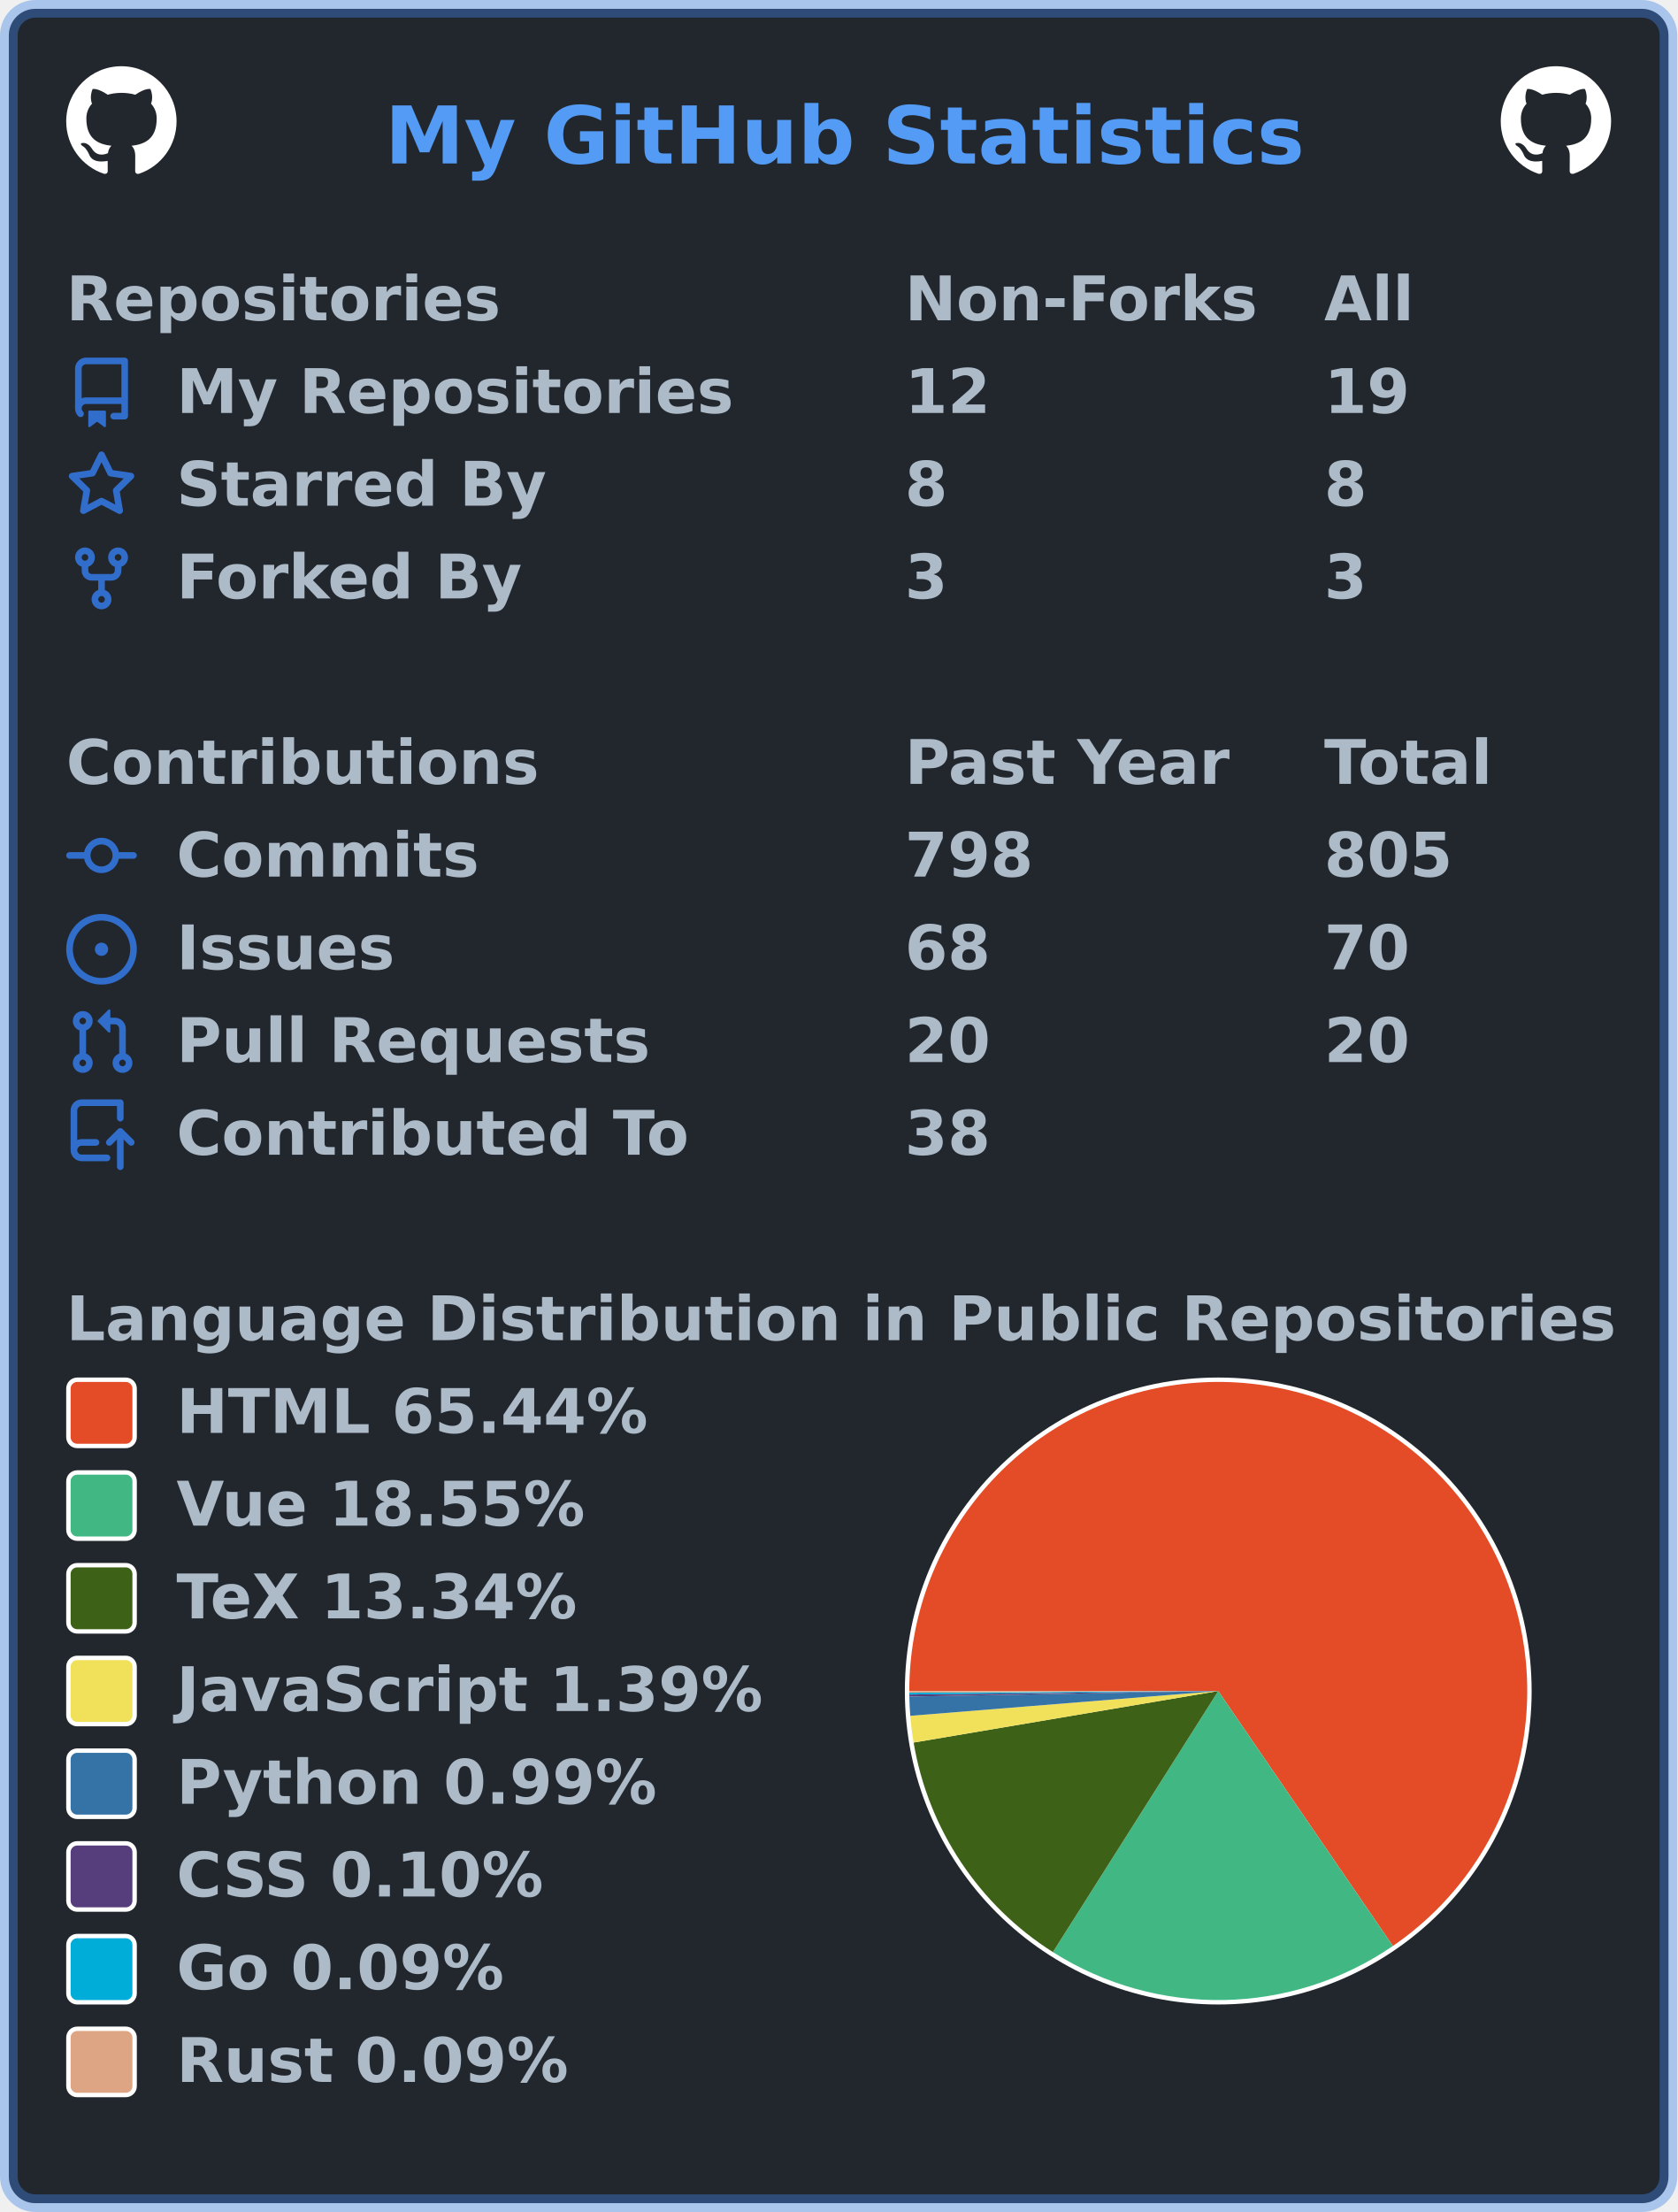
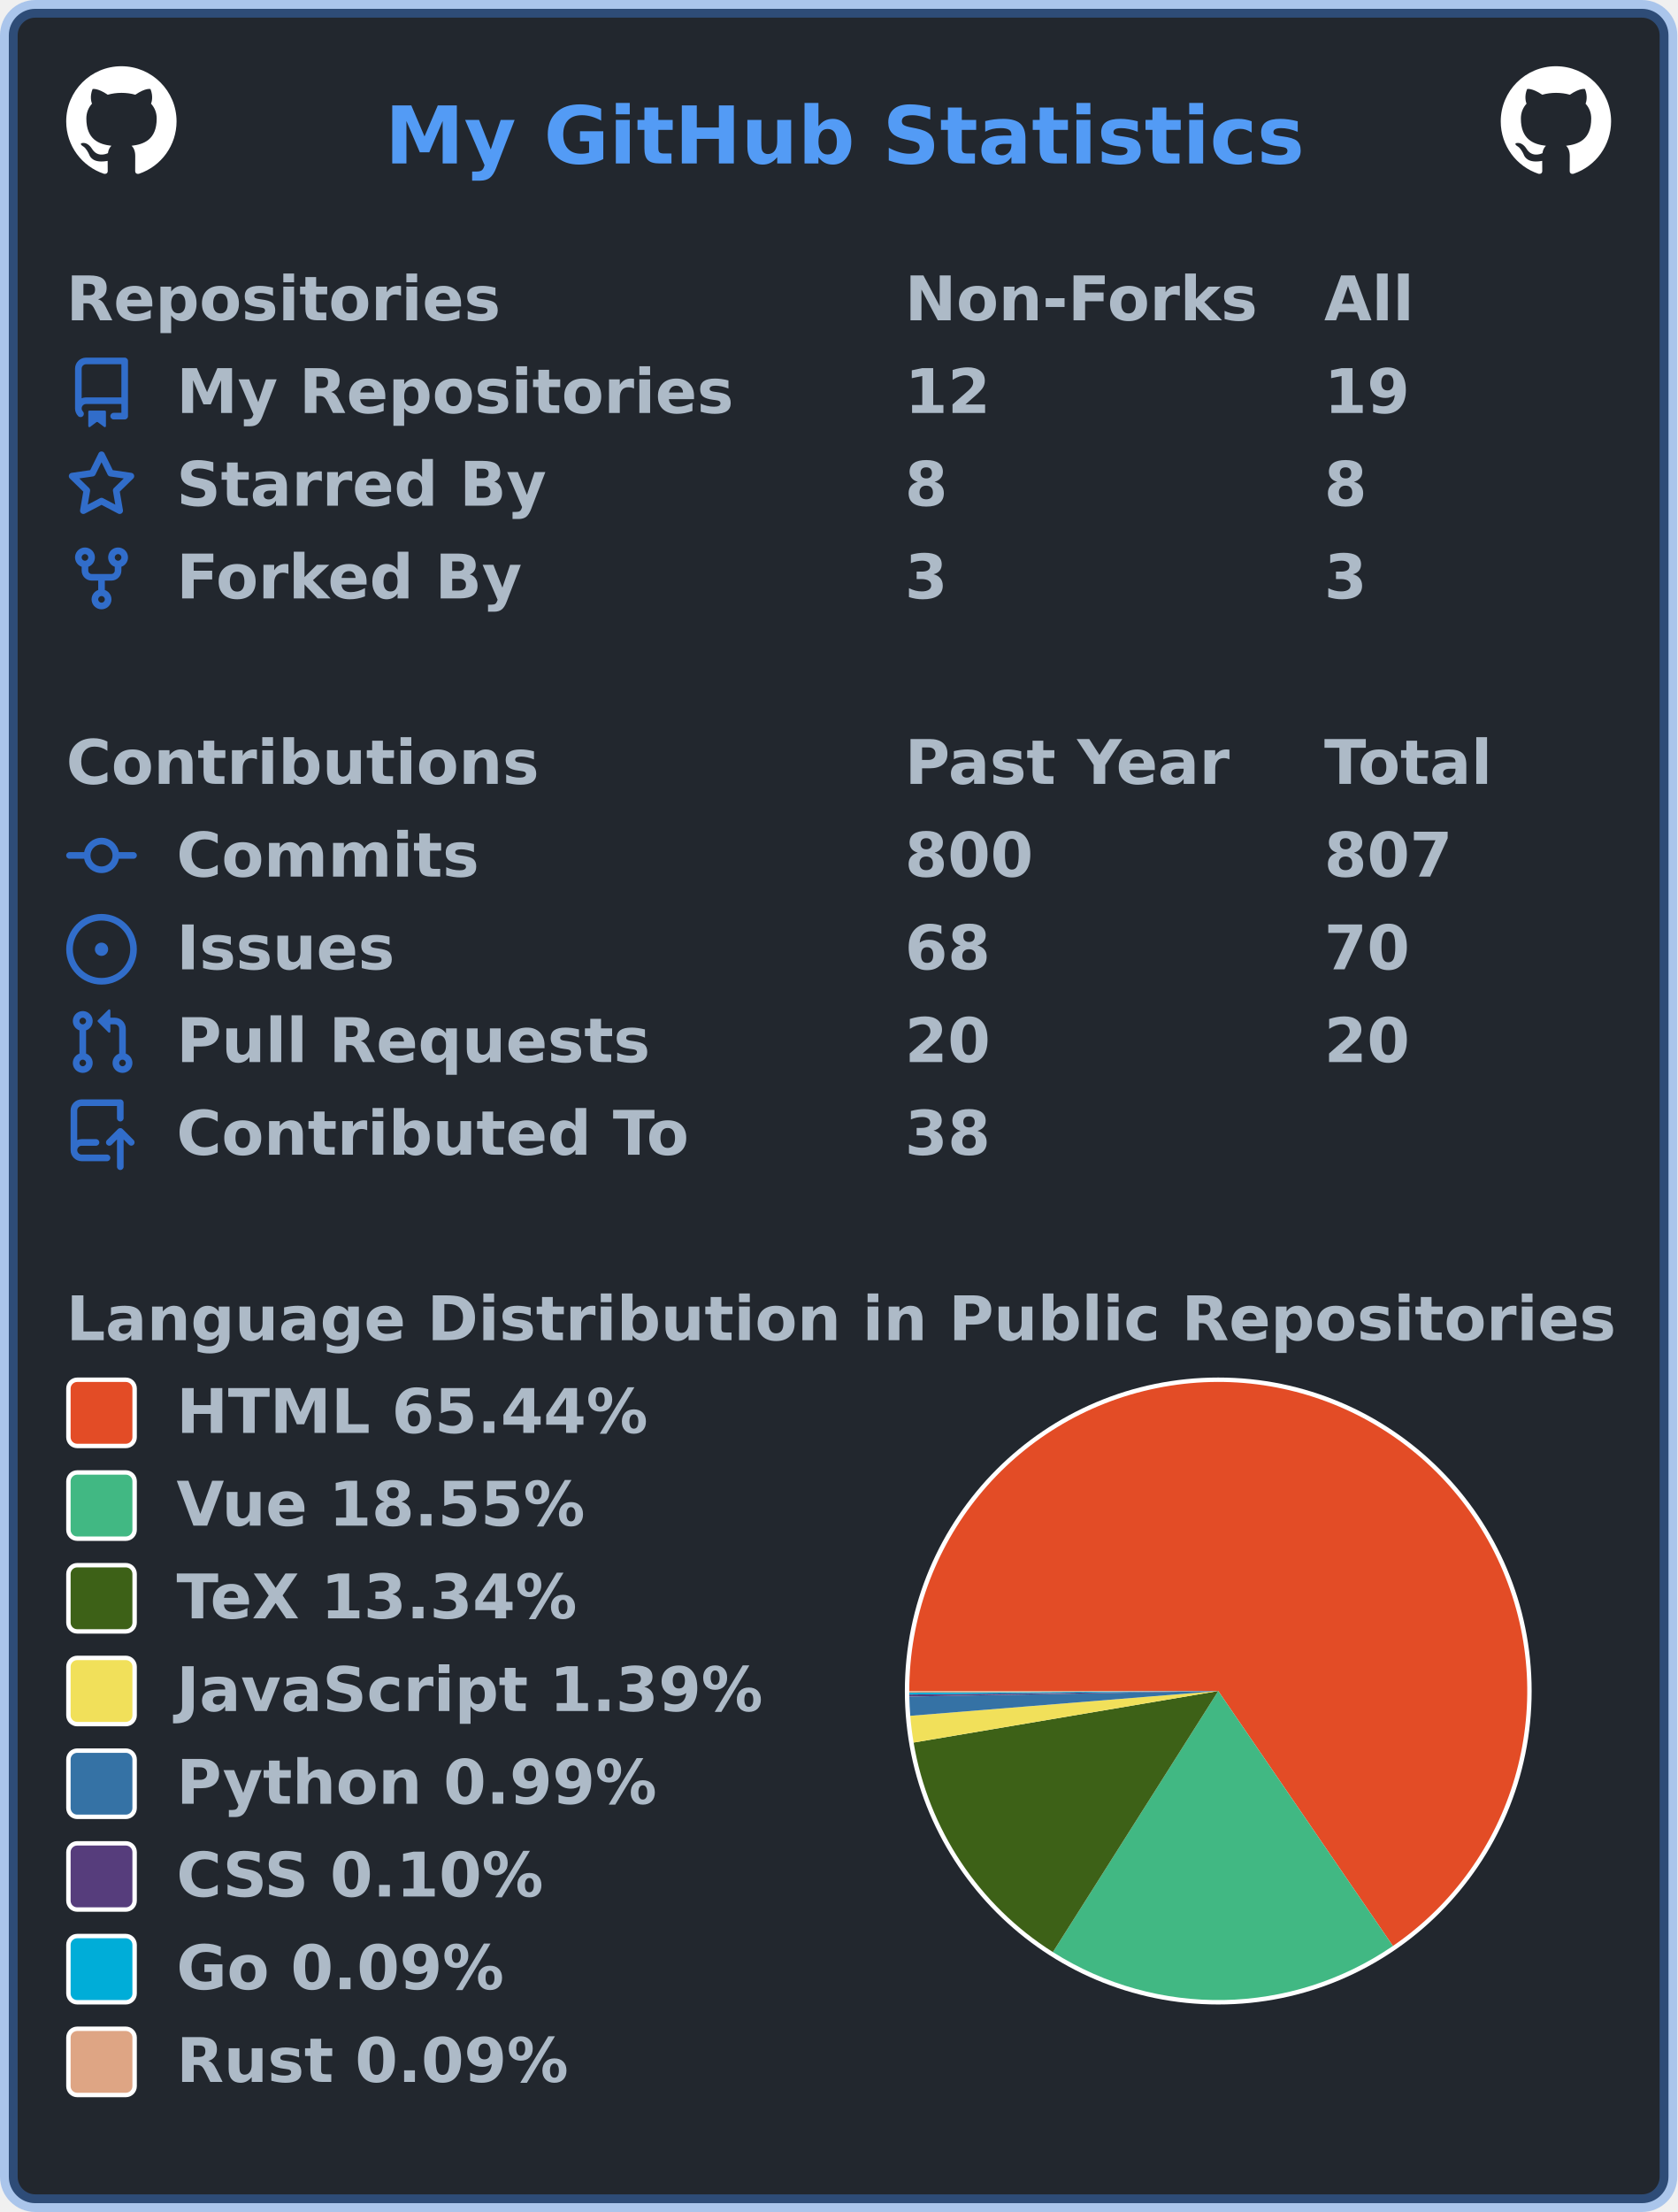
<svg xmlns="http://www.w3.org/2000/svg" width="380" height="501" viewBox="0 0 380 501" lang="en" xml:lang="en">
  <rect x="2" y="2" stroke-width="4" rx="6" width="376" height="497" stroke="rgba(65,132,228,0.4)" fill="#22272e" />
  <g font-weight="600" font-size="110pt" font-family="Verdana,Geneva,DejaVu Sans,sans-serif" text-rendering="geometricPrecision">
    <text x="709" y="301" lengthAdjust="spacingAndGlyphs" textLength="1671" transform="scale(0.123)" fill="#539bf5">My GitHub Statistics</text>
    <svg x="15" y="15" width="25" height="25" viewBox="0 0 16 16">
      <path fill="#ffffff" fill-rule="evenodd" d="M8 0C3.58 0 0 3.58 0 8c0 3.54 2.29 6.53 5.47 7.59.4.07.55-.17.55-.38 0-.19-.01-.82-.01-1.49-2.01.37-2.53-.49-2.69-.94-.09-.23-.48-.94-.82-1.13-.28-.15-.68-.52-.01-.53.63-.01 1.08.58 1.23.82.72 1.21 1.87.87 2.33.66.07-.52.28-.87.51-1.07-1.78-.2-3.64-.89-3.64-3.95 0-.87.31-1.59.82-2.15-.08-.2-.36-1.02.08-2.12 0 0 .67-.21 2.2.82.64-.18 1.32-.27 2-.27.68 0 1.36.09 2 .27 1.53-1.04 2.2-.82 2.2-.82.44 1.1.16 1.92.08 2.12.51.56.82 1.27.82 2.15 0 3.07-1.87 3.75-3.65 3.95.29.25.54.73.54 1.48 0 1.07-.01 1.93-.01 2.2 0 .21.15.46.55.38A8.013 8.013 0 0016 8c0-4.42-3.58-8-8-8z" />
    </svg>
    <svg x="340" y="15" width="25" height="25" viewBox="0 0 16 16">
      <path fill="#ffffff" fill-rule="evenodd" d="M8 0C3.58 0 0 3.58 0 8c0 3.54 2.29 6.53 5.47 7.59.4.07.55-.17.55-.38 0-.19-.01-.82-.01-1.49-2.01.37-2.53-.49-2.69-.94-.09-.23-.48-.94-.82-1.13-.28-.15-.68-.52-.01-.53.63-.01 1.08.58 1.23.82.72 1.21 1.87.87 2.33.66.07-.52.28-.87.51-1.07-1.78-.2-3.64-.89-3.64-3.95 0-.87.31-1.59.82-2.15-.08-.2-.36-1.02.08-2.12 0 0 .67-.21 2.2.82.64-.18 1.32-.27 2-.27.68 0 1.36.09 2 .27 1.53-1.04 2.2-.82 2.2-.82.44 1.1.16 1.92.08 2.12.51.56.82 1.27.82 2.15 0 3.07-1.87 3.75-3.65 3.95.29.25.54.73.54 1.48 0 1.07-.01 1.93-.01 2.2 0 .21.15.46.55.38A8.013 8.013 0 0016 8c0-4.42-3.58-8-8-8z" />
    </svg>
    <g transform="translate(0, 60)" fill="#adbac7">
      <g transform="translate(15, 0)">
        <g transform="scale(0.095)">
          <text x="0" y="132" textLength="1020" lengthAdjust="spacingAndGlyphs">Repositories</text>
          <text x="2000" y="132" textLength="832" lengthAdjust="spacingAndGlyphs">Non-Forks</text>
          <text x="3000" y="132" textLength="206" lengthAdjust="spacingAndGlyphs">All</text>
        </g>
      </g>
      <g transform="translate(15, 21)">
        <path fill="#316dca" fill-rule="evenodd" d="M2 2.5A2.5 2.5 0 014.5 0h8.75a.75.75 0 01.75.75v12.5a.75.75 0 01-.75.75h-2.5a.75.75 0 110-1.5h1.75v-2h-8a1 1 0 00-.714 1.7.75.75 0 01-1.072 1.05A2.495 2.495 0 012 11.5v-9zm10.5-1V9h-8c-.356 0-.694.074-1 .208V2.5a1 1 0 011-1h8zM5 12.25v3.25a.25.25 0 00.4.2l1.45-1.087a.25.25 0 01.3 0L8.6 15.7a.25.25 0 00.4-.2v-3.25a.25.25 0 00-.25-.25h-3.5a.25.25 0 00-.25.25z" />
        <g transform="scale(0.095)">
          <text lengthAdjust="spacingAndGlyphs" textLength="1312" x="263" y="132">My Repositories</text>
          <text lengthAdjust="spacingAndGlyphs" textLength="210" x="2000" y="132">12</text>
          <text lengthAdjust="spacingAndGlyphs" textLength="210" x="3000" y="132">19</text>
        </g>
      </g>
      <g transform="translate(15, 42)">
        <path fill="#316dca" fill-rule="evenodd" d="M8 .25a.75.75 0 01.673.418l1.882 3.815 4.21.612a.75.75 0 01.416 1.279l-3.046 2.97.719 4.192a.75.75 0 01-1.088.791L8 12.347l-3.766 1.98a.75.75 0 01-1.088-.79l.72-4.194L.818 6.374a.75.75 0 01.416-1.28l4.21-.611L7.327.668A.75.75 0 018 .25zm0 2.445L6.615 5.5a.75.75 0 01-.564.41l-3.097.45 2.24 2.184a.75.75 0 01.216.664l-.528 3.084 2.769-1.456a.75.75 0 01.698 0l2.77 1.456-.53-3.084a.75.75 0 01.216-.664l2.24-2.183-3.096-.45a.75.75 0 01-.564-.41L8 2.694v.001z" />
        <g transform="scale(0.095)">
          <text lengthAdjust="spacingAndGlyphs" textLength="874" x="263" y="132">Starred By</text>
          <text lengthAdjust="spacingAndGlyphs" textLength="105" x="2000" y="132">8</text>
          <text lengthAdjust="spacingAndGlyphs" textLength="105" x="3000" y="132">8</text>
        </g>
      </g>
      <g transform="translate(15, 63)">
        <path fill="#316dca" fill-rule="evenodd" d="M5 3.25a.75.75 0 11-1.5 0 .75.75 0 011.5 0zm0 2.122a2.25 2.25 0 10-1.5 0v.878A2.25 2.25 0 005.75 8.5h1.5v2.128a2.251 2.251 0 101.5 0V8.5h1.5a2.25 2.25 0 002.25-2.25v-.878a2.25 2.25 0 10-1.5 0v.878a.75.75 0 01-.75.75h-4.5A.75.75 0 015 6.25v-.878zm3.75 7.378a.75.75 0 11-1.5 0 .75.75 0 011.5 0zm3-8.75a.75.75 0 100-1.5.75.75 0 000 1.5z" />
        <g transform="scale(0.095)">
          <text lengthAdjust="spacingAndGlyphs" textLength="828" x="263" y="132">Forked By</text>
          <text lengthAdjust="spacingAndGlyphs" textLength="105" x="2000" y="132">3</text>
          <text lengthAdjust="spacingAndGlyphs" textLength="105" x="3000" y="132">3</text>
        </g>
      </g>
    </g>
    <g transform="translate(0, 165)" fill="#adbac7">
      <g transform="translate(15, 0)">
        <g transform="scale(0.095)">
          <text x="0" y="132" textLength="1112" lengthAdjust="spacingAndGlyphs">Contributions</text>
          <text x="2000" y="132" textLength="774" lengthAdjust="spacingAndGlyphs">Past Year</text>
          <text x="3000" y="132" textLength="414" lengthAdjust="spacingAndGlyphs">Total</text>
        </g>
      </g>
      <g transform="translate(15, 21)">
        <path fill="#316dca" fill-rule="evenodd" d="M10.5 7.75a2.5 2.5 0 11-5 0 2.5 2.5 0 015 0zm1.43.75a4.002 4.002 0 01-7.86 0H.75a.75.75 0 110-1.5h3.32a4.001 4.001 0 017.86 0h3.32a.75.75 0 110 1.5h-3.32z" />
        <g transform="scale(0.095)">
          <text lengthAdjust="spacingAndGlyphs" textLength="734" x="263" y="132">Commits</text>
-           <text lengthAdjust="spacingAndGlyphs" textLength="315" x="2000" y="132">798</text>
-           <text lengthAdjust="spacingAndGlyphs" textLength="315" x="3000" y="132">805</text>
+           <text lengthAdjust="spacingAndGlyphs" textLength="315" x="2000" y="132">800</text>
+           <text lengthAdjust="spacingAndGlyphs" textLength="315" x="3000" y="132">807</text>
        </g>
      </g>
      <g transform="translate(15, 42)">
        <path fill="#316dca" d="M8 9.5a1.5 1.5 0 100-3 1.5 1.5 0 000 3z" />
        <path fill="#316dca" fill-rule="evenodd" d="M8 0a8 8 0 100 16A8 8 0 008 0zM1.5 8a6.5 6.5 0 1113 0 6.5 6.5 0 01-13 0z" />
        <g transform="scale(0.095)">
          <text lengthAdjust="spacingAndGlyphs" textLength="512" x="263" y="132">Issues</text>
          <text lengthAdjust="spacingAndGlyphs" textLength="210" x="2000" y="132">68</text>
          <text lengthAdjust="spacingAndGlyphs" textLength="210" x="3000" y="132">70</text>
        </g>
      </g>
      <g transform="translate(15, 63)">
        <path fill="#316dca" fill-rule="evenodd" d="M7.177 3.073L9.573.677A.25.25 0 0110 .854v4.792a.25.25 0 01-.427.177L7.177 3.427a.25.25 0 010-.354zM3.75 2.5a.75.75 0 100 1.5.75.75 0 000-1.5zm-2.25.75a2.25 2.25 0 113 2.122v5.256a2.251 2.251 0 11-1.5 0V5.372A2.25 2.25 0 011.5 3.25zM11 2.5h-1V4h1a1 1 0 011 1v5.628a2.251 2.251 0 101.5 0V5A2.5 2.5 0 0011 2.5zm1 10.25a.75.75 0 111.5 0 .75.75 0 01-1.5 0zM3.75 12a.75.75 0 100 1.5.75.75 0 000-1.5z" />
        <g transform="scale(0.095)">
          <text lengthAdjust="spacingAndGlyphs" textLength="1113" x="263" y="132">Pull Requests</text>
          <text lengthAdjust="spacingAndGlyphs" textLength="210" x="2000" y="132">20</text>
          <text lengthAdjust="spacingAndGlyphs" textLength="210" x="3000" y="132">20</text>
        </g>
      </g>
      <g transform="translate(15, 84)">
        <path fill="#316dca" fill-rule="evenodd" d="M1 2.5A2.5 2.5 0 013.5 0h8.75a.75.75 0 01.75.75v3.5a.75.75 0 01-1.5 0V1.5h-8a1 1 0 00-1 1v6.708A2.492 2.492 0 013.5 9h3.25a.75.75 0 010 1.5H3.5a1 1 0 100 2h5.75a.75.75 0 010 1.5H3.5A2.5 2.5 0 011 11.5v-9zm13.23 7.79a.75.75 0 001.06-1.06l-2.505-2.505a.75.75 0 00-1.06 0L9.22 9.229a.75.75 0 001.06 1.061l1.225-1.224v6.184a.75.75 0 001.5 0V9.066l1.224 1.224z" />
        <g transform="scale(0.095)">
          <text lengthAdjust="spacingAndGlyphs" textLength="1234" x="263" y="132">Contributed To</text>
          <text lengthAdjust="spacingAndGlyphs" textLength="210" x="2000" y="132">38</text>
        </g>
      </g>
    </g>
    <g transform="translate(0, 291)" fill="#adbac7">
      <g transform="translate(15, 0)">
        <g transform="scale(0.095)">
          <text x="0" y="132" textLength="3652" lengthAdjust="spacingAndGlyphs">Language Distribution in Public Repositories</text>
        </g>
      </g>
      <g transform="translate(205, 21)">
        <circle cx="71" cy="71" r="71" fill="#ffffff" />
      </g>
      <g transform="translate(206, 22)">
        <g>
          <path fill-rule="evenodd" fill="#e34c26" d="M 0.0,70 A 70 70 0 1 1 109.57 127.743 L 70,70 Z" />
          <path fill-rule="evenodd" fill="#41b883" d="M 109.57,127.743 A 70 70 0 0 1 32.536 129.131 L 70,70 Z" />
          <path fill-rule="evenodd" fill="#3D6117" d="M 32.536,129.131 A 70 70 0 0 1 0.981 81.676 L 70,70 Z" />
          <path fill-rule="evenodd" fill="#f1e05a" d="M 0.981,81.676 A 70 70 0 0 1 0.226 75.616 L 70,70 Z" />
          <path fill-rule="evenodd" fill="#3572A5" d="M 0.226,75.616 A 70 70 0 0 1 0.011 71.252 L 70,70 Z" />
          <path fill-rule="evenodd" fill="#563d7c" d="M 0.011,71.252 A 70 70 0 0 1 0.005 70.795 L 70,70 Z" />
          <path fill-rule="evenodd" fill="#00ADD8" d="M 0.005,70.795 A 70 70 0 0 1 0.001 70.382 L 70,70 Z" />
          <path fill-rule="evenodd" fill="#dea584" d="M 0.001,70.382 A 70 70 0 0 1 0.0 70 L 70,70 Z" />
          <animateTransform attributeName="transform" attributeType="XML" type="rotate" from="0 70 70" to="360 70 70" dur="10s" repeatCount="indefinite" />
        </g>
      </g>
      <g transform="translate(15, 21)">
        <rect x="0.5" y="0.5" rx="2" width="15" height="15" fill="#e34c26" stroke-width="1" stroke="#ffffff" />
        <text transform="scale(0.095)" x="263" y="132" textLength="1142" lengthAdjust="spacingAndGlyphs">HTML 65.44%</text>
      </g>
      <g transform="translate(15, 42)">
        <rect x="0.5" y="0.5" rx="2" width="15" height="15" fill="#41b883" stroke-width="1" stroke="#ffffff" />
        <text transform="scale(0.095)" x="263" y="132" textLength="1002" lengthAdjust="spacingAndGlyphs">Vue 18.55%</text>
      </g>
      <g transform="translate(15, 63)">
        <rect x="0.5" y="0.5" rx="2" width="15" height="15" fill="#3D6117" stroke-width="1" stroke="#ffffff" />
        <text transform="scale(0.095)" x="263" y="132" textLength="999" lengthAdjust="spacingAndGlyphs">TeX 13.34%</text>
      </g>
      <g transform="translate(15, 84)">
        <rect x="0.5" y="0.5" rx="2" width="15" height="15" fill="#f1e05a" stroke-width="1" stroke="#ffffff" />
        <text transform="scale(0.095)" x="263" y="132" textLength="1412" lengthAdjust="spacingAndGlyphs">JavaScript 1.39%</text>
      </g>
      <g transform="translate(15, 105)">
        <rect x="0.5" y="0.5" rx="2" width="15" height="15" fill="#3572A5" stroke-width="1" stroke="#ffffff" />
        <text transform="scale(0.095)" x="263" y="132" textLength="1149" lengthAdjust="spacingAndGlyphs">Python 0.99%</text>
      </g>
      <g transform="translate(15, 126)">
        <rect x="0.5" y="0.5" rx="2" width="15" height="15" fill="#563d7c" stroke-width="1" stroke="#ffffff" />
        <text transform="scale(0.095)" x="263" y="132" textLength="903" lengthAdjust="spacingAndGlyphs">CSS 0.10%</text>
      </g>
      <g transform="translate(15, 147)">
        <rect x="0.5" y="0.5" rx="2" width="15" height="15" fill="#00ADD8" stroke-width="1" stroke="#ffffff" />
        <text transform="scale(0.095)" x="263" y="132" textLength="806" lengthAdjust="spacingAndGlyphs">Go 0.09%</text>
      </g>
      <g transform="translate(15, 168)">
        <rect x="0.5" y="0.5" rx="2" width="15" height="15" fill="#dea584" stroke-width="1" stroke="#ffffff" />
        <text transform="scale(0.095)" x="263" y="132" textLength="946" lengthAdjust="spacingAndGlyphs">Rust 0.09%</text>
      </g>
    </g>
  </g>
</svg>
